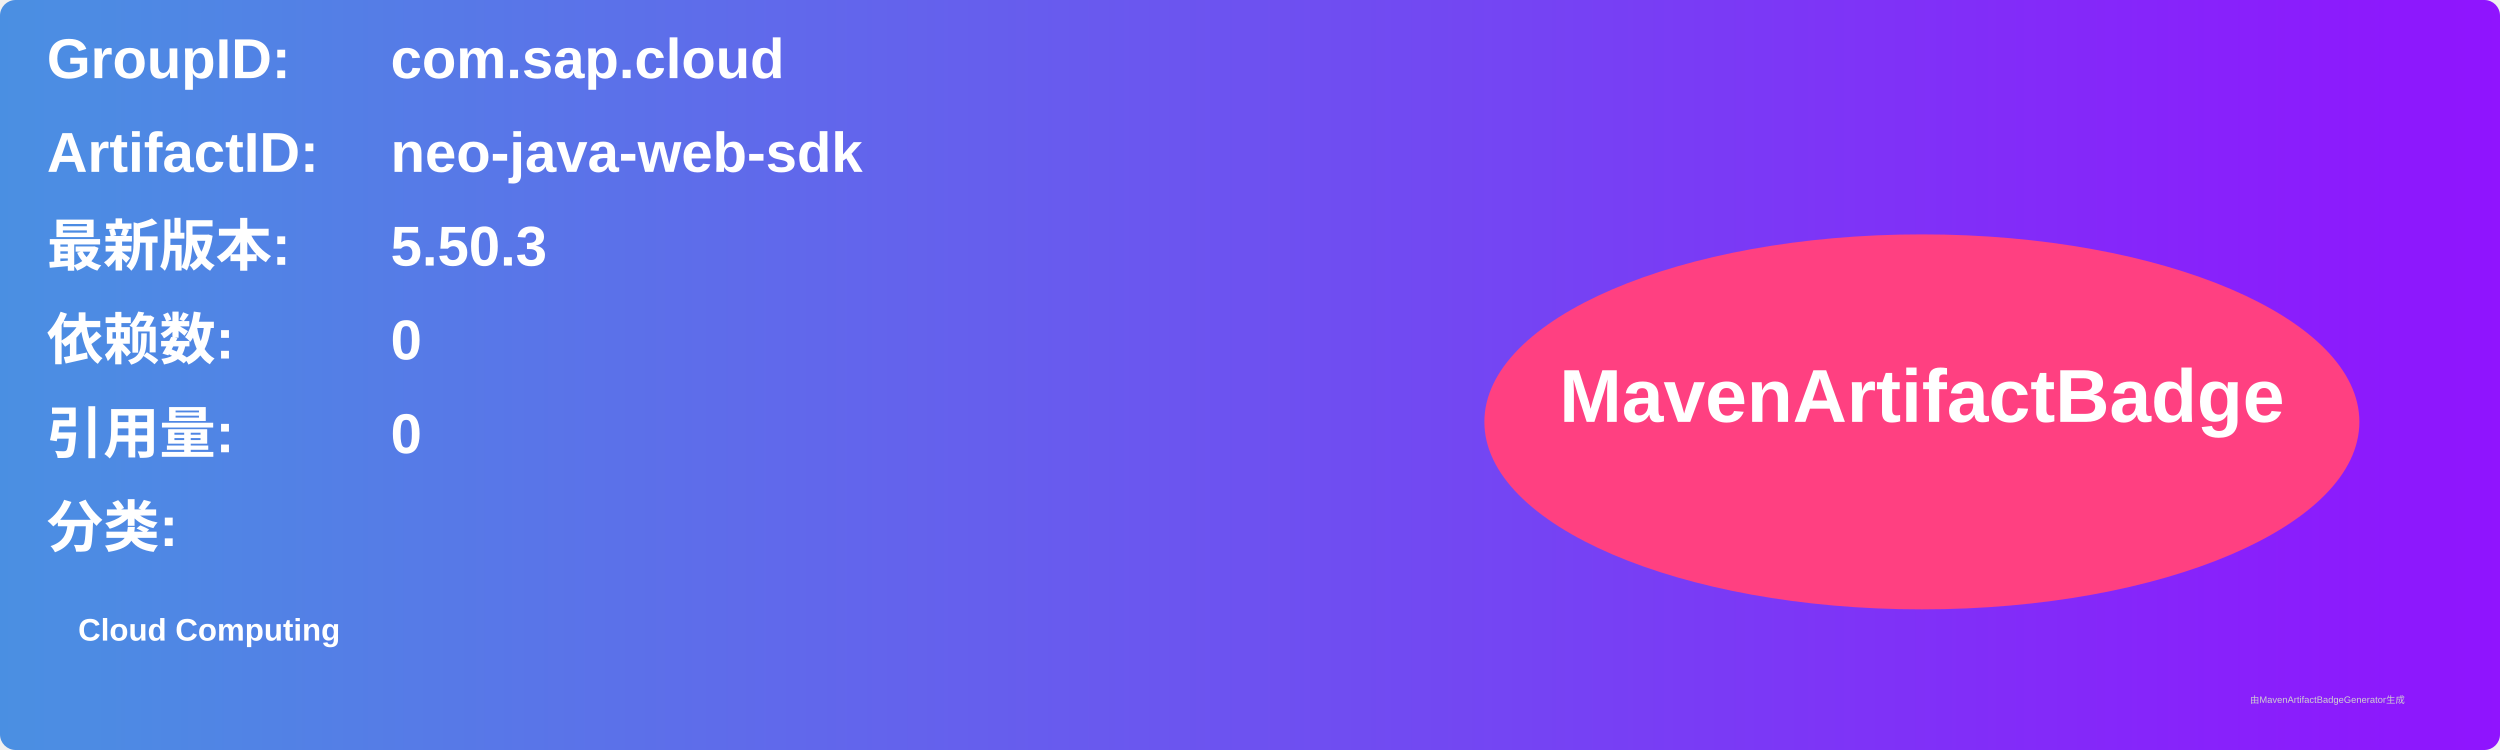
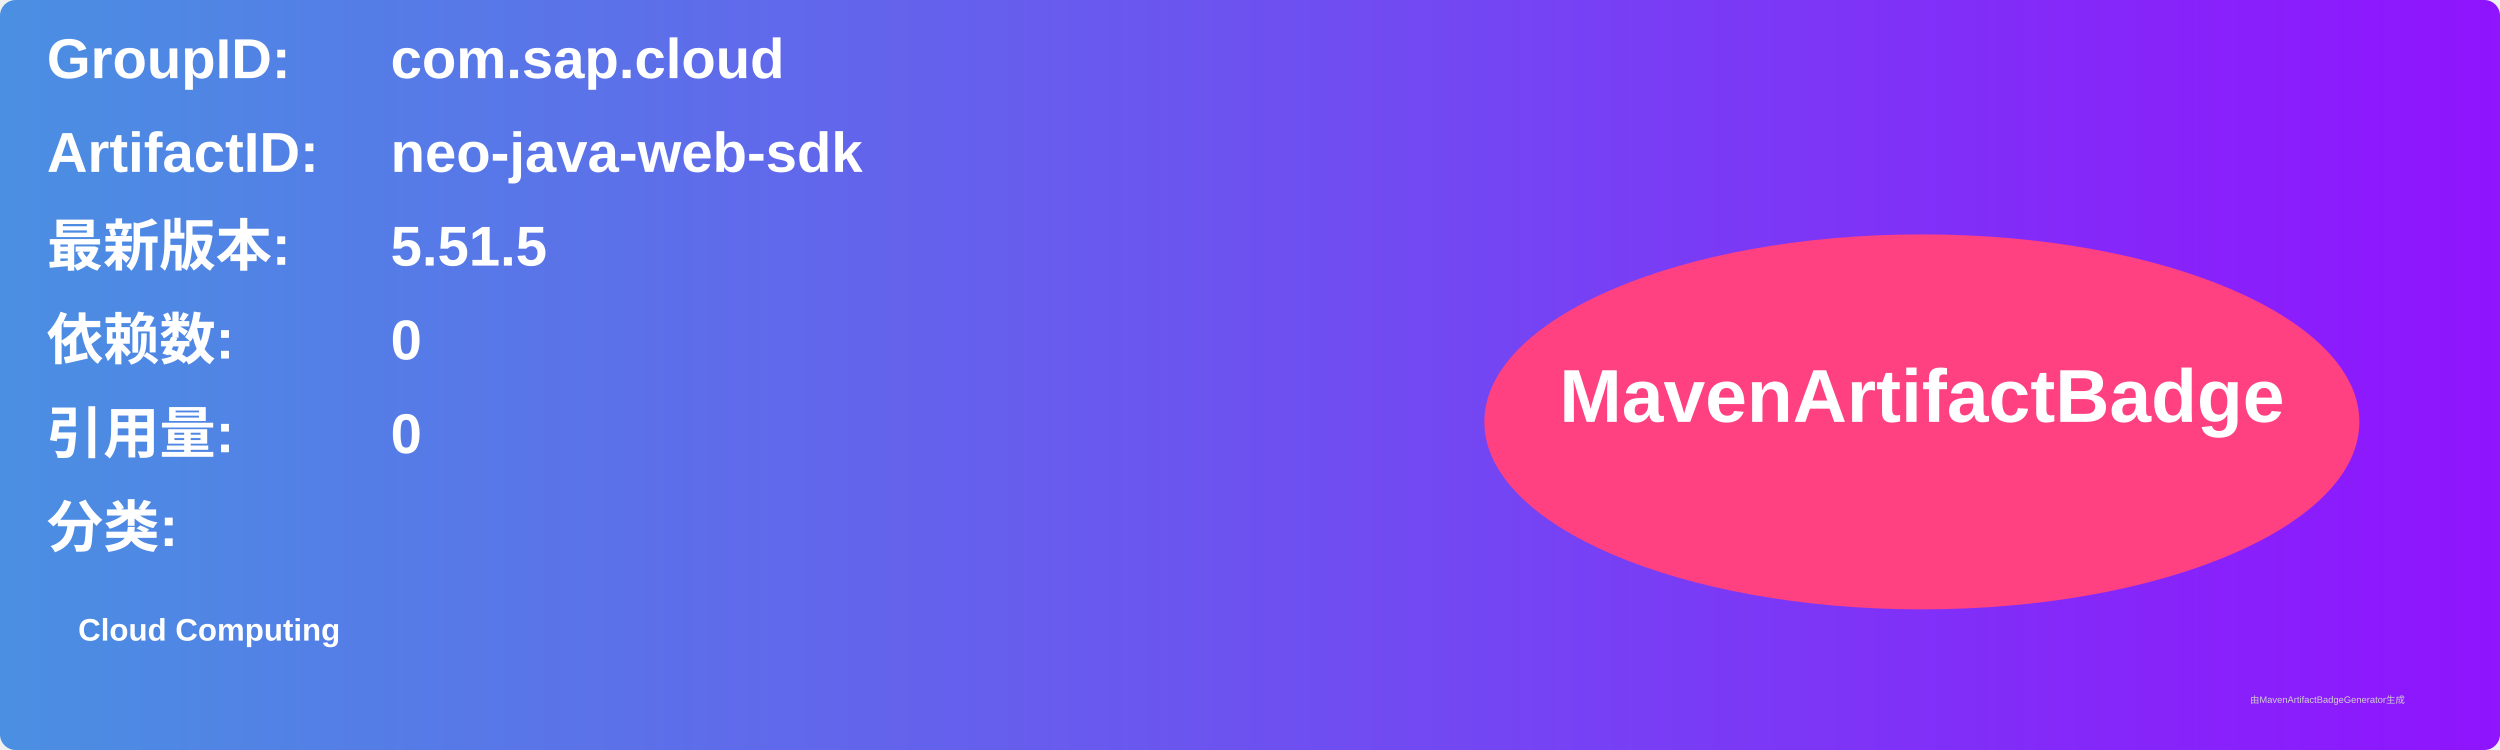
<svg xmlns="http://www.w3.org/2000/svg" width="800" height="240" viewBox="0 0 800 240">
  <linearGradient id="grad" x1="0%" y1="0%" x2="100%" y2="0%">
    <stop offset="0%" stop-color="#4a90e2" />
    <stop offset="100%" stop-color="#9013fe" />
  </linearGradient>
  <rect width="100%" height="100%" rx="5" ry="5" fill="url(#grad)" />
  <g transform="translate(15, 15)">
    <text x="0" y="10" font-family="Arial" font-size="18" fill="white" font-weight="bold" width="260">GroupID:</text>
    <text x="110" y="10" font-family="Arial" font-size="18" fill="white" font-weight="bold" width="460">com.sap.cloud</text>
    <text x="0" y="40" font-family="Arial" font-size="18" fill="white" font-weight="bold" width="260">ArtifactID:</text>
    <text x="110" y="40" font-family="Arial" font-size="18" fill="white" font-weight="bold" width="460">neo-java-web-sdk</text>
    <text x="0" y="70" font-family="Arial" font-size="18" fill="white" font-weight="bold">最新版本:</text>
    <text x="110" y="70" font-family="Arial" font-size="18" fill="white" font-weight="bold">
-       <tspan font-weight="bold">5.50.3</tspan>
+       <tspan font-weight="bold">5.51.5</tspan>
    </text>
    <text x="0" y="100" font-family="Arial" font-size="18" fill="white" font-weight="bold">依赖数: </text>
    <text x="110" y="100" font-family="Arial" font-size="18" fill="white">
      <tspan font-weight="bold">0</tspan>
    </text>
    <text x="0" y="130" font-family="Arial" font-size="18" fill="white" font-weight="bold">引用量: </text>
    <text x="110" y="130" font-family="Arial" font-size="18" fill="white">
      <tspan font-weight="bold">0</tspan>
    </text>
    <text x="0" y="160" font-family="Arial" font-size="18" fill="white" font-weight="bold">分类:</text>
    <text x="10" y="190" font-family="Arial" font-size="10" fill="white">
      <tspan font-weight="bold">Cloud Computing</tspan>
    </text>
    <ellipse cx="600" cy="120" rx="140" ry="60" fill="#ff4081" />
    <text x="600" y="120" text-anchor="middle" font-family="Arial" font-size="24" fill="white" font-weight="bold">MavenArtifactBadge</text>
  </g>
  <text x="720" y="225" font-family="Arial" font-size="3" fill="#d0d0d0">由MavenArtifactBadgeGenerator生成</text>
</svg>
